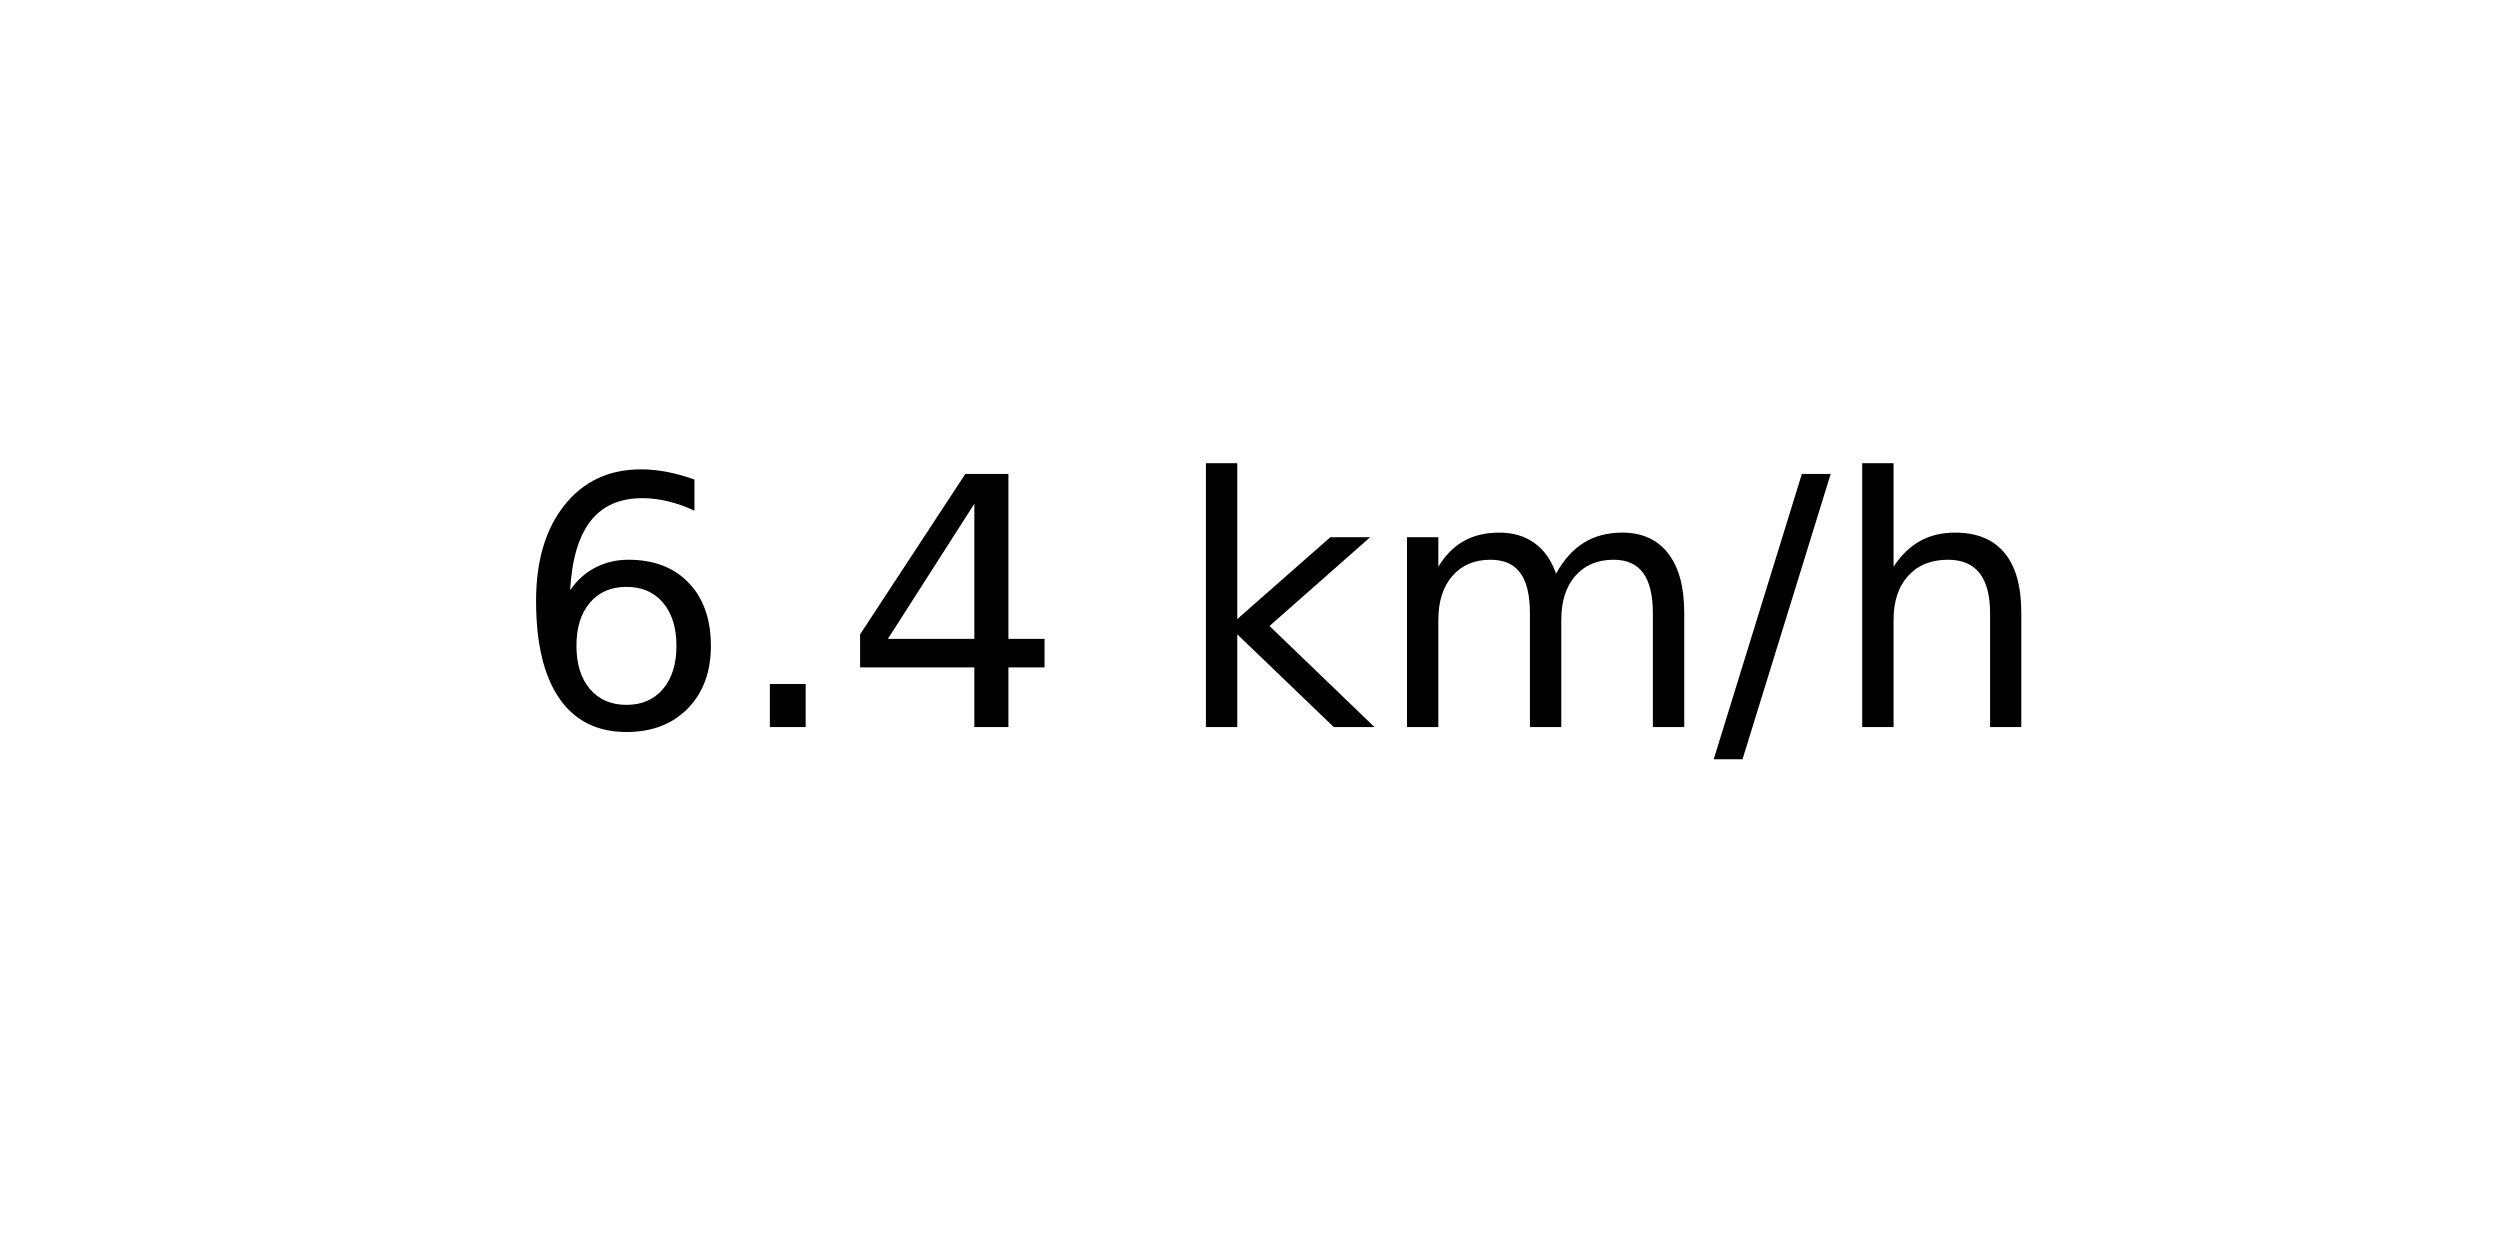
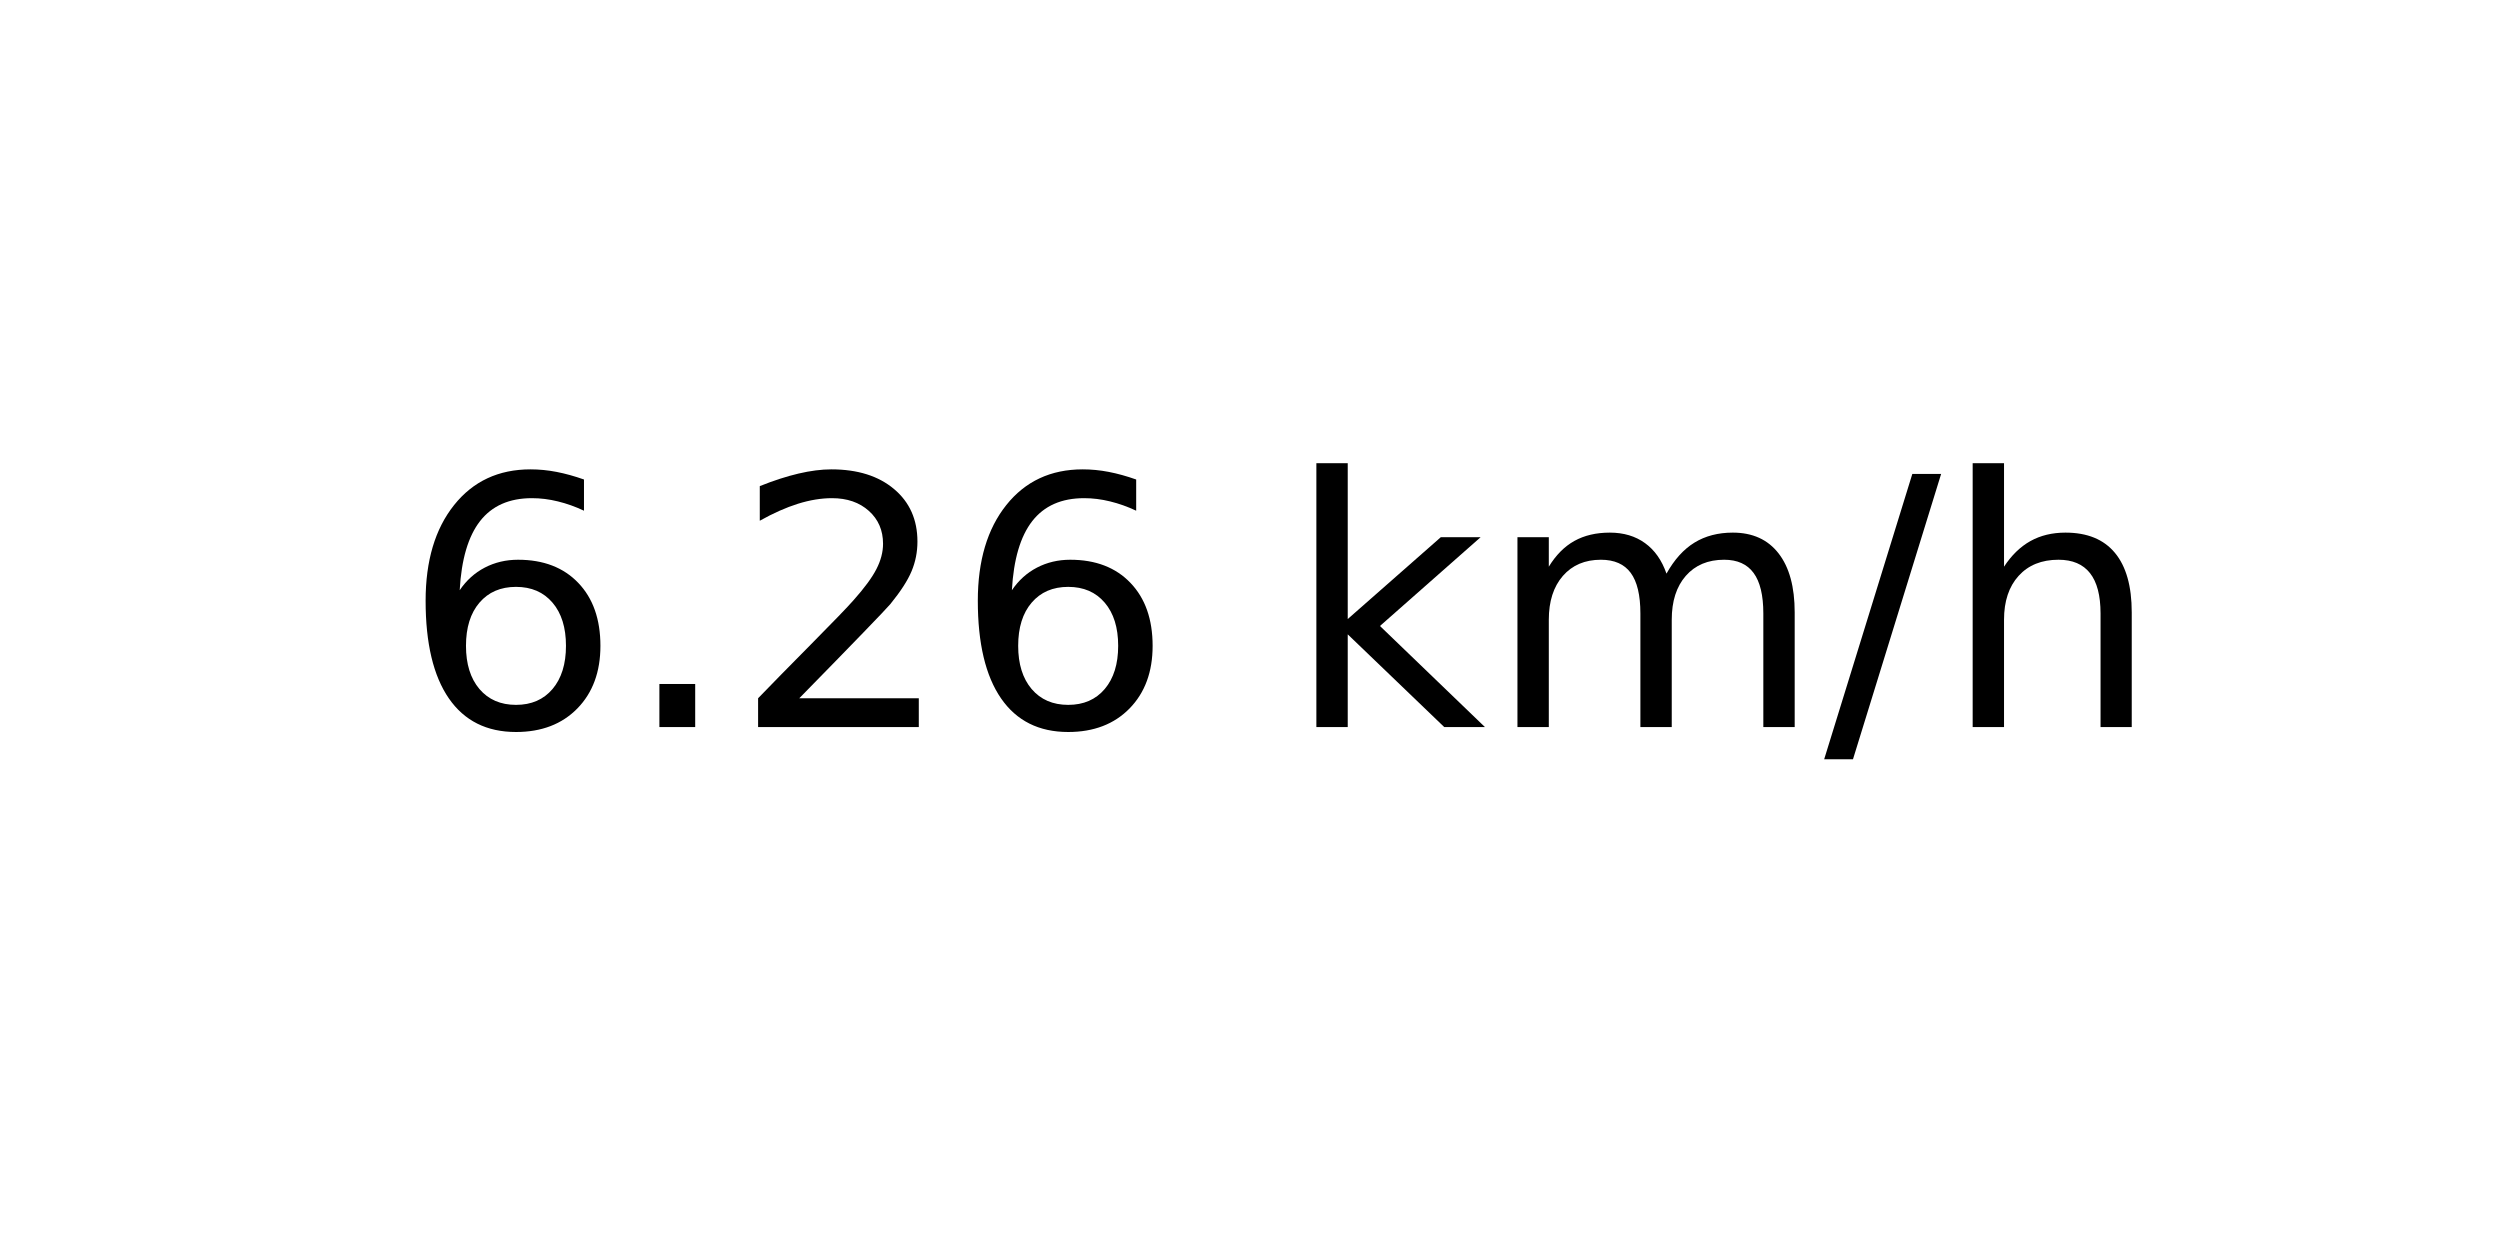
<svg xmlns="http://www.w3.org/2000/svg" xmlns:xlink="http://www.w3.org/1999/xlink" width="72pt" height="36pt" viewBox="0 0 72 36" version="1.1">
  <defs>
    <style type="text/css">*{stroke-linejoin: round; stroke-linecap: butt}</style>
  </defs>
  <g id="figure_1">
    <g id="axes_1">
      <g id="text_1">
-         <g transform="translate(14.74062 20.93937) scale(0.1 -0.1)">
+         <g transform="translate(11.55937 20.93937) scale(0.1 -0.1)">
          <defs>
            <path id="DejaVuSans-36" d="M 2113 2584  Q 1688 2584 1439 2293  Q 1191 2003 1191 1497  Q 1191 994 1439 701  Q 1688 409 2113 409  Q 2538 409 2786 701  Q 3034 994 3034 1497  Q 3034 2003 2786 2293  Q 2538 2584 2113 2584  z M 3366 4563  L 3366 3988  Q 3128 4100 2886 4159  Q 2644 4219 2406 4219  Q 1781 4219 1451 3797  Q 1122 3375 1075 2522  Q 1259 2794 1537 2939  Q 1816 3084 2150 3084  Q 2853 3084 3261 2657  Q 3669 2231 3669 1497  Q 3669 778 3244 343  Q 2819 -91 2113 -91  Q 1303 -91 875 529  Q 447 1150 447 2328  Q 447 3434 972 4092  Q 1497 4750 2381 4750  Q 2619 4750 2861 4703  Q 3103 4656 3366 4563  z " transform="scale(0.015625)" />
            <path id="DejaVuSans-2e" d="M 684 794  L 1344 794  L 1344 0  L 684 0  L 684 794  z " transform="scale(0.015625)" />
-             <path id="DejaVuSans-34" d="M 2419 4116  L 825 1625  L 2419 1625  L 2419 4116  z M 2253 4666  L 3047 4666  L 3047 1625  L 3713 1625  L 3713 1100  L 3047 1100  L 3047 0  L 2419 0  L 2419 1100  L 313 1100  L 313 1709  L 2253 4666  z " transform="scale(0.015625)" />
+             <path id="DejaVuSans-32" d="M 1228 531  L 3431 531  L 3431 0  L 469 0  L 469 531  Q 828 903 1448 1529  Q 2069 2156 2228 2338  Q 2531 2678 2651 2914  Q 2772 3150 2772 3378  Q 2772 3750 2511 3984  Q 2250 4219 1831 4219  Q 1534 4219 1204 4116  Q 875 4013 500 3803  L 500 4441  Q 881 4594 1212 4672  Q 1544 4750 1819 4750  Q 2544 4750 2975 4387  Q 3406 4025 3406 3419  Q 3406 3131 3298 2873  Q 3191 2616 2906 2266  Q 2828 2175 2409 1742  Q 1991 1309 1228 531  z " transform="scale(0.015625)" />
            <path id="DejaVuSans-20" transform="scale(0.015625)" />
            <path id="DejaVuSans-6b" d="M 581 4863  L 1159 4863  L 1159 1991  L 2875 3500  L 3609 3500  L 1753 1863  L 3688 0  L 2938 0  L 1159 1709  L 1159 0  L 581 0  L 581 4863  z " transform="scale(0.015625)" />
            <path id="DejaVuSans-6d" d="M 3328 2828  Q 3544 3216 3844 3400  Q 4144 3584 4550 3584  Q 5097 3584 5394 3201  Q 5691 2819 5691 2113  L 5691 0  L 5113 0  L 5113 2094  Q 5113 2597 4934 2840  Q 4756 3084 4391 3084  Q 3944 3084 3684 2787  Q 3425 2491 3425 1978  L 3425 0  L 2847 0  L 2847 2094  Q 2847 2600 2669 2842  Q 2491 3084 2119 3084  Q 1678 3084 1418 2786  Q 1159 2488 1159 1978  L 1159 0  L 581 0  L 581 3500  L 1159 3500  L 1159 2956  Q 1356 3278 1631 3431  Q 1906 3584 2284 3584  Q 2666 3584 2933 3390  Q 3200 3197 3328 2828  z " transform="scale(0.015625)" />
            <path id="DejaVuSans-2f" d="M 1625 4666  L 2156 4666  L 531 -594  L 0 -594  L 1625 4666  z " transform="scale(0.015625)" />
            <path id="DejaVuSans-68" d="M 3513 2113  L 3513 0  L 2938 0  L 2938 2094  Q 2938 2591 2744 2837  Q 2550 3084 2163 3084  Q 1697 3084 1428 2787  Q 1159 2491 1159 1978  L 1159 0  L 581 0  L 581 4863  L 1159 4863  L 1159 2956  Q 1366 3272 1645 3428  Q 1925 3584 2291 3584  Q 2894 3584 3203 3211  Q 3513 2838 3513 2113  z " transform="scale(0.015625)" />
          </defs>
          <use xlink:href="#DejaVuSans-36" />
          <use xlink:href="#DejaVuSans-2e" x="63.623" />
-           <use xlink:href="#DejaVuSans-34" x="95.41" />
-           <use xlink:href="#DejaVuSans-20" x="159.033" />
-           <use xlink:href="#DejaVuSans-6b" x="190.82" />
-           <use xlink:href="#DejaVuSans-6d" x="248.73" />
-           <use xlink:href="#DejaVuSans-2f" x="346.143" />
-           <use xlink:href="#DejaVuSans-68" x="379.834" />
+           <use xlink:href="#DejaVuSans-32" x="95.41" />
+           <use xlink:href="#DejaVuSans-36" x="159.033" />
+           <use xlink:href="#DejaVuSans-20" x="222.656" />
+           <use xlink:href="#DejaVuSans-6b" x="254.443" />
+           <use xlink:href="#DejaVuSans-6d" x="312.354" />
+           <use xlink:href="#DejaVuSans-2f" x="409.766" />
+           <use xlink:href="#DejaVuSans-68" x="443.457" />
        </g>
      </g>
    </g>
  </g>
</svg>
